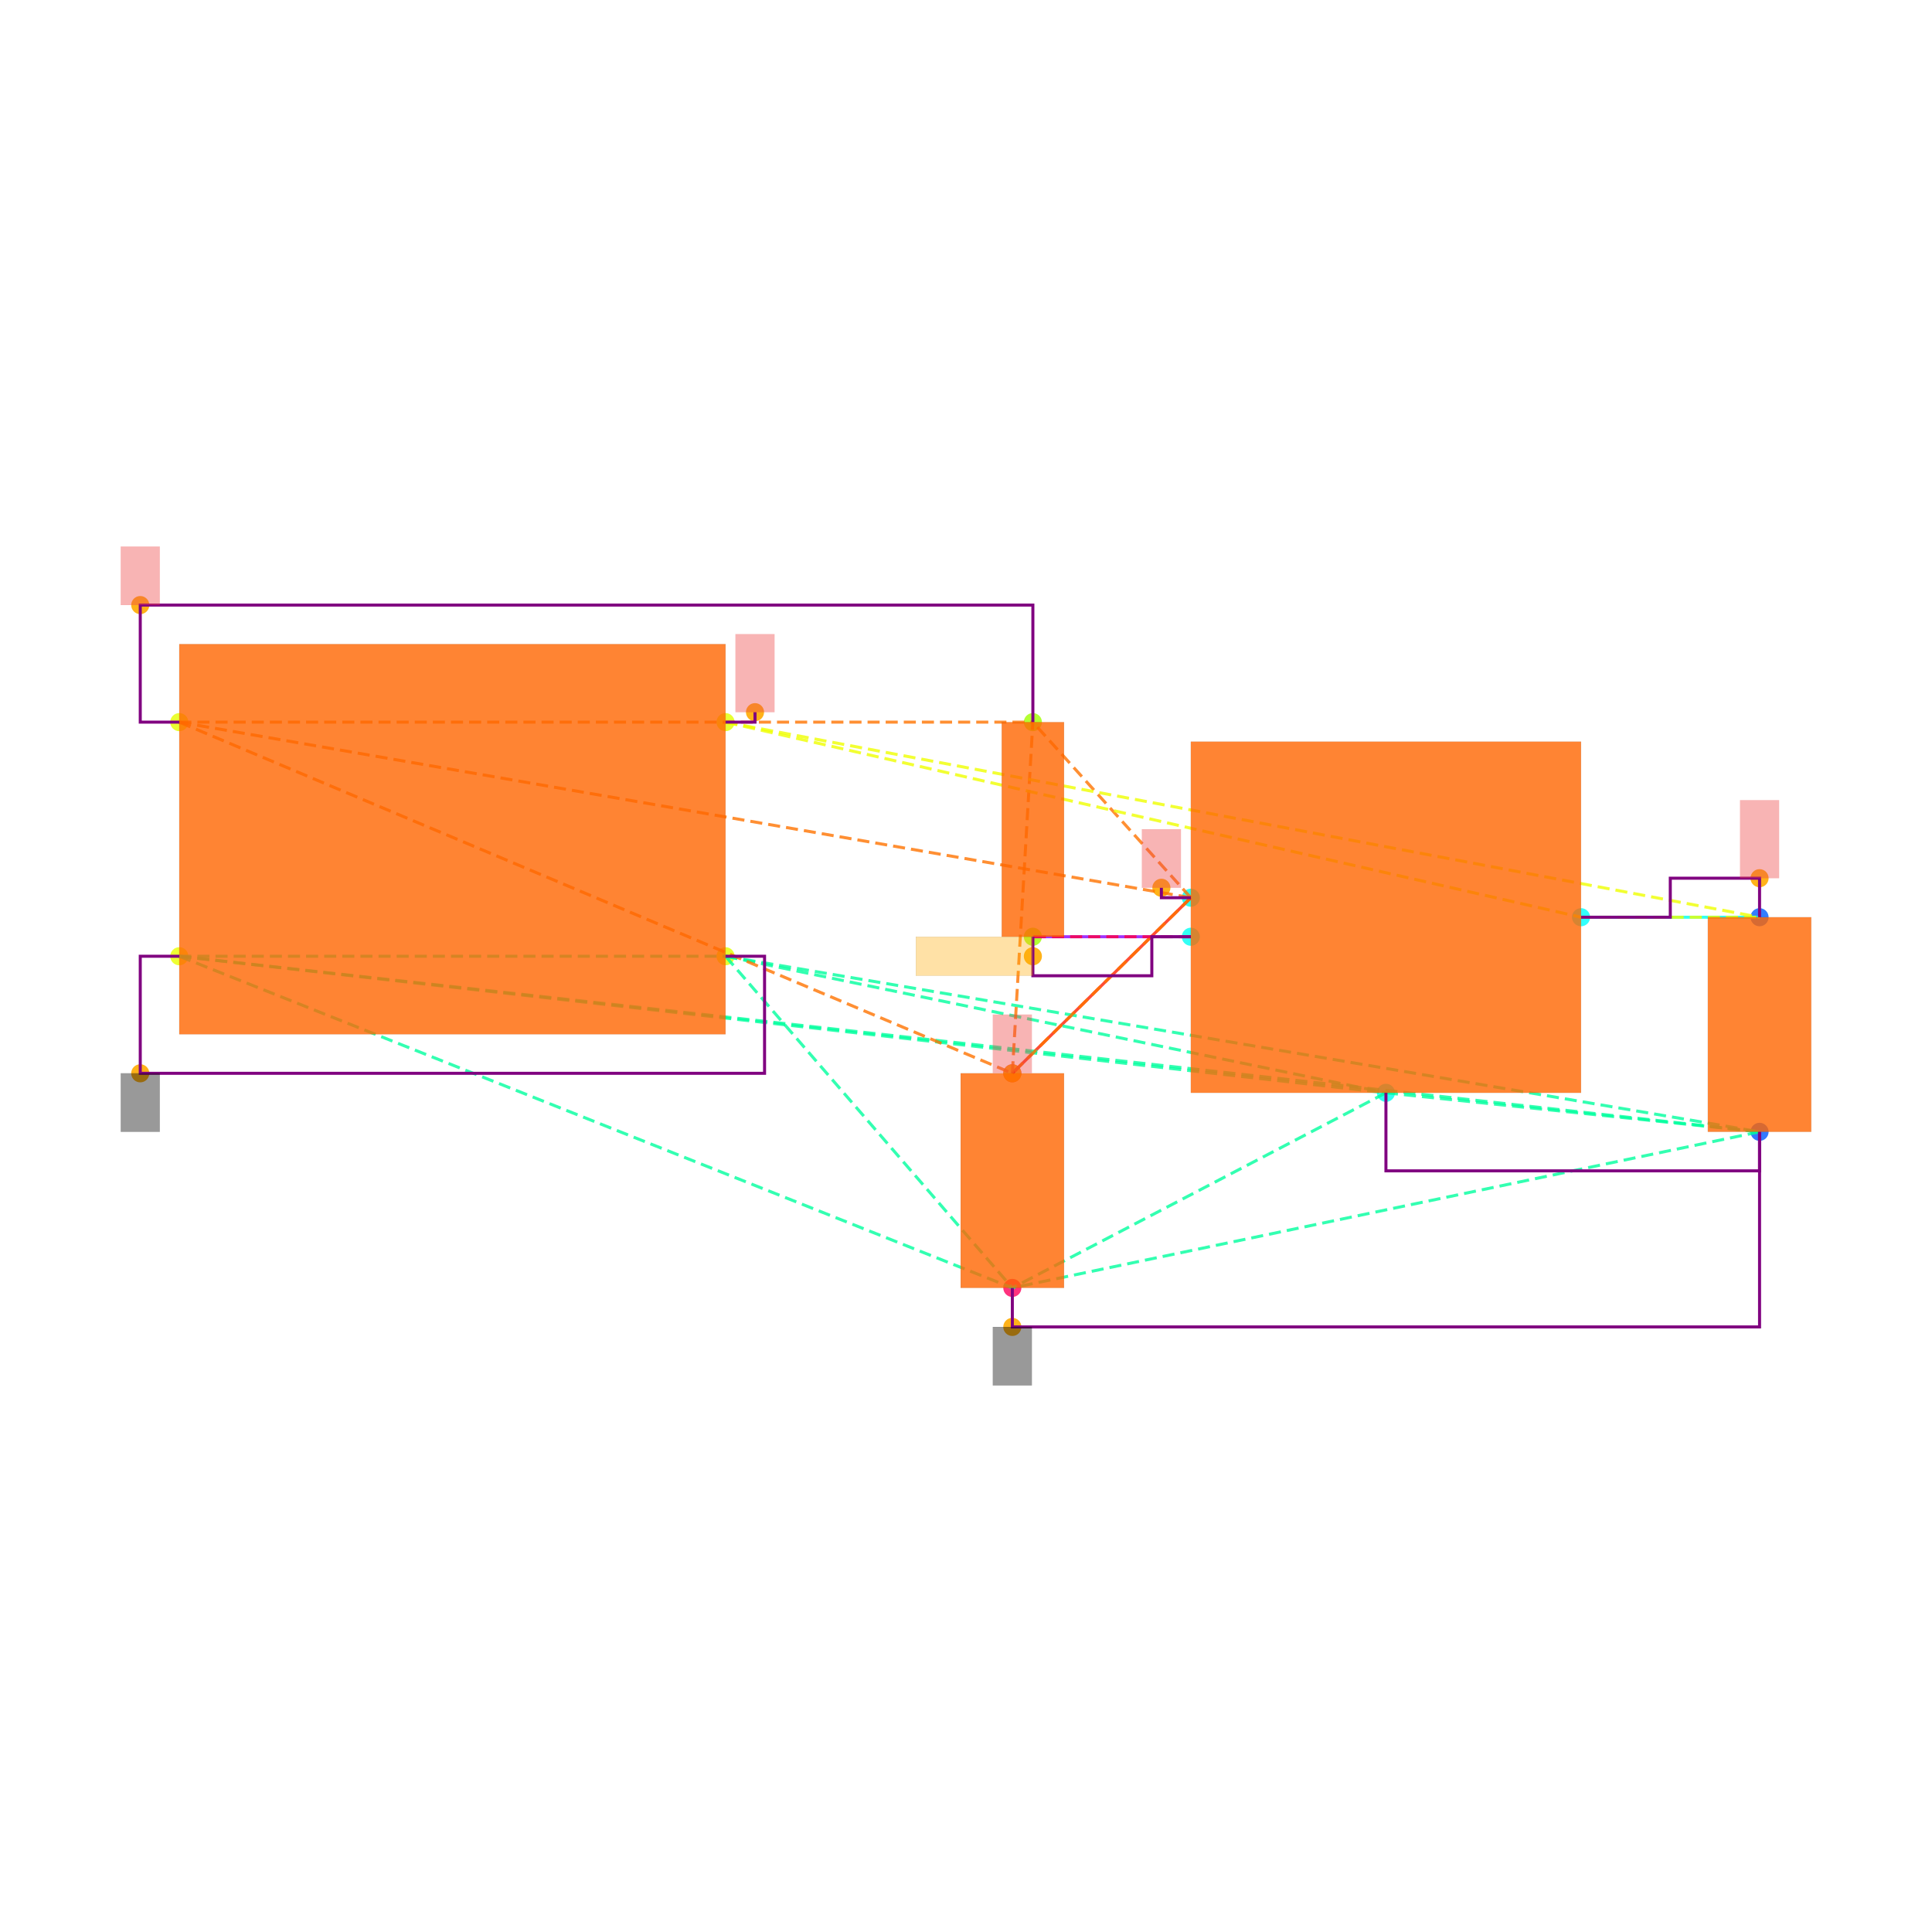
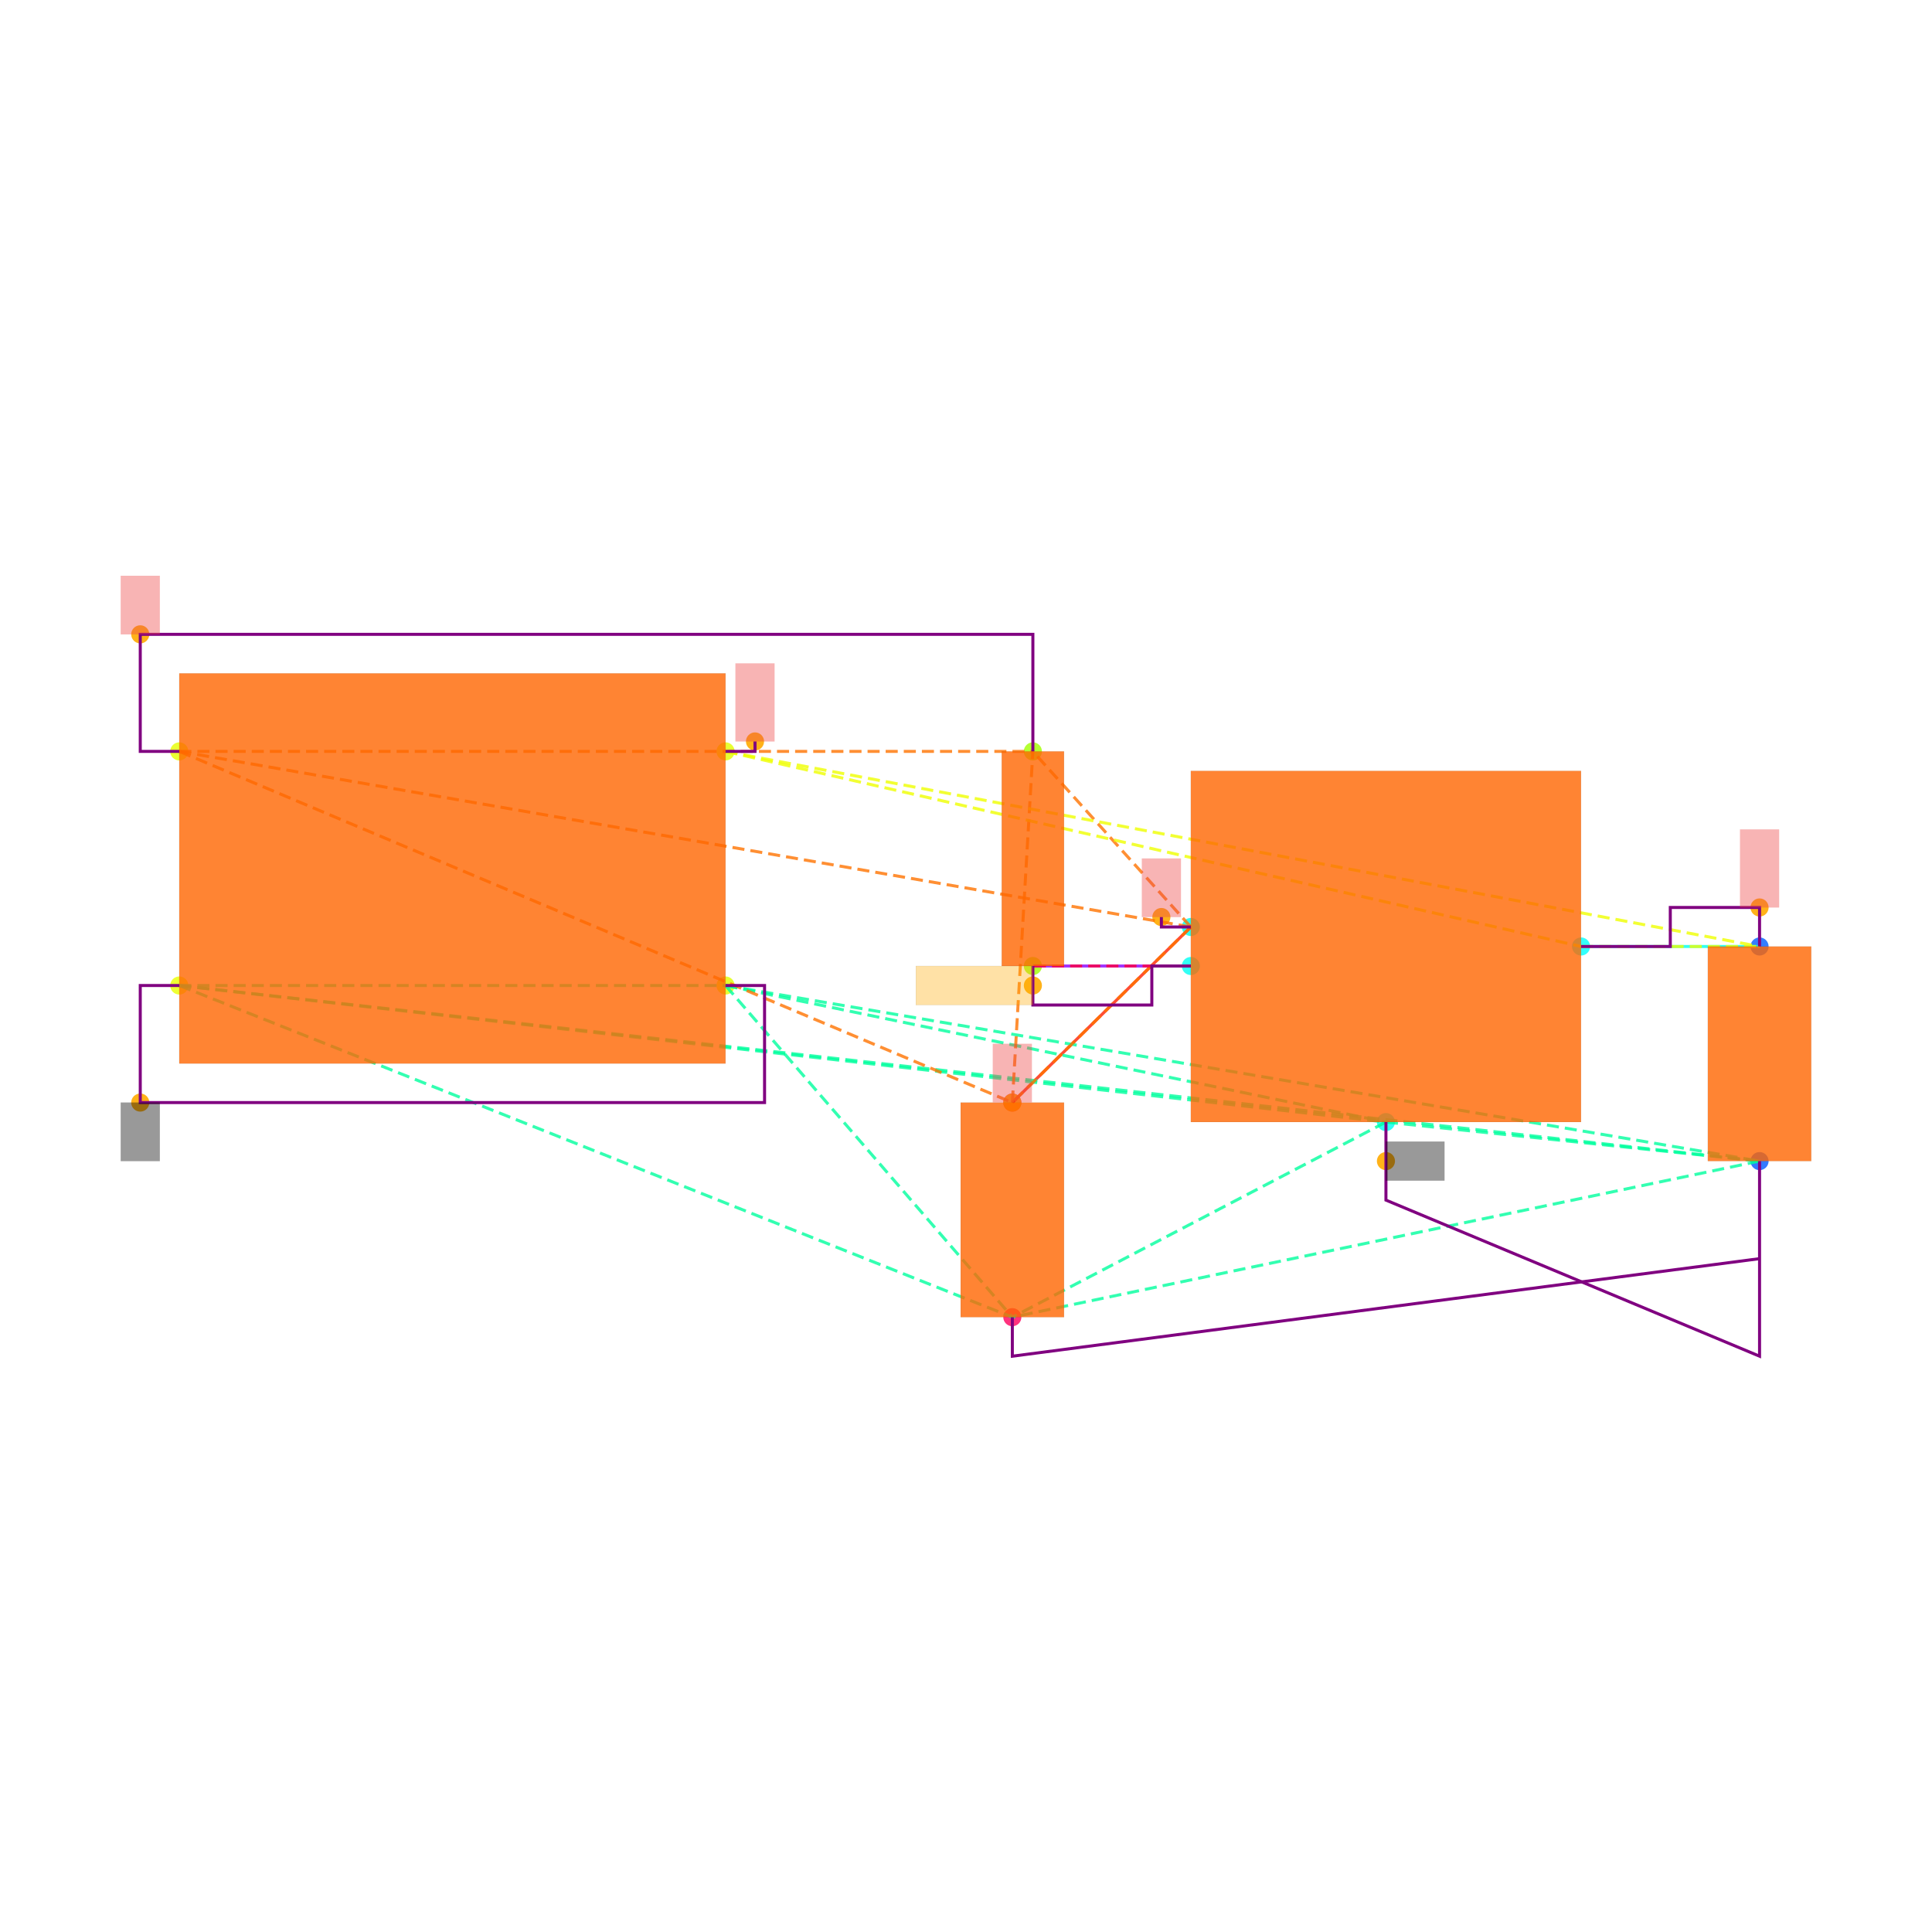
<svg xmlns="http://www.w3.org/2000/svg" width="640" height="640" viewBox="0 0 640 640">
  <rect width="100%" height="100%" fill="white" />
  <g>
-     <circle data-type="point" data-label="CORNERS.1 x-" data-x="-1.4" data-y="-0.6" cx="59.388" cy="316.769" r="3" fill="hsl(65, 100%, 50%, 0.8)" />
-   </g>
-   <g>
-     <circle data-type="point" data-label="CORNERS.2 x-" data-x="-1.4" data-y="0.6" cx="59.388" cy="239.215" r="3" fill="hsl(66, 100%, 50%, 0.8)" />
-   </g>
-   <g>
-     <circle data-type="point" data-label="CORNERS.3 x+" data-x="1.4" data-y="0.6" cx="240.346" cy="239.215" r="3" fill="hsl(67, 100%, 50%, 0.8)" />
-   </g>
-   <g>
-     <circle data-type="point" data-label="CORNERS.4 x+" data-x="1.4" data-y="-0.6" cx="240.346" cy="316.769" r="3" fill="hsl(68, 100%, 50%, 0.8)" />
-   </g>
-   <g>
-     <circle data-type="point" data-label="U100.1 x-" data-x="3.785" data-y="-0.29999999999999993" cx="394.484" cy="297.38" r="3" fill="hsl(175, 100%, 50%, 0.8)" />
-   </g>
-   <g>
-     <circle data-type="point" data-label="U100.2 y-" data-x="4.785" data-y="-1.2999999999999998" cx="459.111" cy="362.008" r="3" fill="hsl(176, 100%, 50%, 0.8)" />
-   </g>
-   <g>
-     <circle data-type="point" data-label="U100.3 x-" data-x="3.785" data-y="-0.4999999999999999" cx="394.484" cy="310.306" r="3" fill="hsl(177, 100%, 50%, 0.8)" />
-   </g>
-   <g>
-     <circle data-type="point" data-label="U100.5 x+" data-x="5.785" data-y="-0.3999999999999999" cx="523.739" cy="303.843" r="3" fill="hsl(179, 100%, 50%, 0.8)" />
-   </g>
-   <g>
-     <circle data-type="point" data-label="C101.1 y+" data-x="6.7" data-y="-0.39999999999999925" cx="582.874" cy="303.843" r="3" fill="hsl(218, 100%, 50%, 0.8)" />
-   </g>
-   <g>
-     <circle data-type="point" data-label="C101.2 y-" data-x="6.7" data-y="-1.4999999999999993" cx="582.874" cy="374.934" r="3" fill="hsl(219, 100%, 50%, 0.8)" />
-   </g>
-   <g>
-     <circle data-type="point" data-label="C100.1 y+" data-x="2.8699999999999997" data-y="-1.2" cx="335.349" cy="355.545" r="3" fill="hsl(337, 100%, 50%, 0.8)" />
-   </g>
-   <g>
-     <circle data-type="point" data-label="C100.2 y-" data-x="2.8699999999999997" data-y="-2.3" cx="335.349" cy="426.636" r="3" fill="hsl(338, 100%, 50%, 0.8)" />
-   </g>
-   <g>
-     <circle data-type="point" data-label="R100.1 y+" data-x="2.9752723250000006" data-y="0.6000000000000003" cx="342.153" cy="239.215" r="3" fill="hsl(82, 100%, 50%, 0.8)" />
-   </g>
-   <g>
-     <circle data-type="point" data-label="R100.2 y-" data-x="2.9752723250000006" data-y="-0.4999999999999998" cx="342.153" cy="310.306" r="3" fill="hsl(83, 100%, 50%, 0.8)" />
-   </g>
-   <g>
-     <circle data-type="point" data-label="anchorPoint orientation: y-" data-x="-1.5999999999999999" data-y="-1.2" cx="46.463" cy="355.545" r="3" fill="hsl(40, 100%, 50%, 0.9)" />
-   </g>
-   <g>
-     <circle data-type="point" data-label="anchorPoint orientation: y-" data-x="2.8699999999999997" data-y="-2.5" cx="335.349" cy="439.561" r="3" fill="hsl(40, 100%, 50%, 0.9)" />
-   </g>
-   <g>
-     <circle data-type="point" data-label="anchorPoint orientation: y+" data-x="2.8699999999999997" data-y="-1.2" cx="335.349" cy="355.545" r="3" fill="hsl(40, 100%, 50%, 0.9)" />
-   </g>
-   <g>
-     <circle data-type="point" data-label="anchorPoint orientation: y+" data-x="3.6340000000000003" data-y="-0.24899999999999994" cx="384.725" cy="294.084" r="3" fill="hsl(40, 100%, 50%, 0.9)" />
-   </g>
-   <g>
-     <circle data-type="point" data-label="anchorPoint orientation: y+" data-x="-1.5999999999999999" data-y="1.2" cx="46.463" cy="200.439" r="3" fill="hsl(40, 100%, 50%, 0.9)" />
-   </g>
-   <g>
-     <circle data-type="point" data-label="anchorPoint orientation: y+" data-x="6.7" data-y="-0.19999999999999923" cx="582.874" cy="290.917" r="3" fill="hsl(40, 100%, 50%, 0.9)" />
-   </g>
-   <g>
-     <circle data-type="point" data-label="anchorPoint orientation: y+" data-x="1.551" data-y="0.651" cx="250.105" cy="235.919" r="3" fill="hsl(40, 100%, 50%, 0.9)" />
-   </g>
-   <g>
-     <circle data-type="point" data-label="anchorPoint orientation: x-" data-x="2.9752723250000006" data-y="-0.5999999999999999" cx="342.153" cy="316.769" r="3" fill="hsl(40, 100%, 50%, 0.9)" />
-   </g>
-   <g>
-     <polyline data-points="6.7,-0.39999999999999925 5.785,-0.3999999999999999" data-type="line" data-label="" points="582.874,303.843 523.739,303.843" fill="none" stroke="hsl(176, 100%, 50%, 0.8)" stroke-width="1" />
-   </g>
-   <g>
-     <polyline data-points="2.8699999999999997,-1.2 3.785,-0.29999999999999993" data-type="line" data-label="" points="335.349,355.545 394.484,297.38" fill="none" stroke="hsl(8, 100%, 50%, 0.8)" stroke-width="1" />
-   </g>
-   <g>
-     <polyline data-points="2.9752723250000006,-0.4999999999999998 3.785,-0.4999999999999999" data-type="line" data-label="" points="342.153,310.306 394.484,310.306" fill="none" stroke="hsl(272, 100%, 50%, 0.8)" stroke-width="1" />
-   </g>
-   <g>
-     <polyline data-points="-1.4,-0.6 1.4,-0.6" data-type="line" data-label="" points="59.388,316.769 240.346,316.769" fill="none" stroke="hsl(157, 100%, 50%, 0.8)" stroke-width="1" stroke-dasharray="4 2" />
-   </g>
-   <g>
-     <polyline data-points="-1.4,-0.6 4.785,-1.2999999999999998" data-type="line" data-label="" points="59.388,316.769 459.111,362.008" fill="none" stroke="hsl(157, 100%, 50%, 0.8)" stroke-width="1" stroke-dasharray="4 2" />
-   </g>
-   <g>
-     <polyline data-points="-1.4,-0.6 6.7,-1.4999999999999993" data-type="line" data-label="" points="59.388,316.769 582.874,374.934" fill="none" stroke="hsl(157, 100%, 50%, 0.8)" stroke-width="1" stroke-dasharray="4 2" />
-   </g>
-   <g>
-     <polyline data-points="-1.4,-0.6 2.8699999999999997,-2.3" data-type="line" data-label="" points="59.388,316.769 335.349,426.636" fill="none" stroke="hsl(157, 100%, 50%, 0.8)" stroke-width="1" stroke-dasharray="4 2" />
-   </g>
-   <g>
-     <polyline data-points="1.4,-0.6 4.785,-1.2999999999999998" data-type="line" data-label="" points="240.346,316.769 459.111,362.008" fill="none" stroke="hsl(157, 100%, 50%, 0.8)" stroke-width="1" stroke-dasharray="4 2" />
-   </g>
-   <g>
-     <polyline data-points="1.4,-0.6 6.7,-1.4999999999999993" data-type="line" data-label="" points="240.346,316.769 582.874,374.934" fill="none" stroke="hsl(157, 100%, 50%, 0.8)" stroke-width="1" stroke-dasharray="4 2" />
-   </g>
-   <g>
-     <polyline data-points="1.4,-0.6 2.8699999999999997,-2.3" data-type="line" data-label="" points="240.346,316.769 335.349,426.636" fill="none" stroke="hsl(157, 100%, 50%, 0.8)" stroke-width="1" stroke-dasharray="4 2" />
-   </g>
-   <g>
-     <polyline data-points="4.785,-1.2999999999999998 6.7,-1.4999999999999993" data-type="line" data-label="" points="459.111,362.008 582.874,374.934" fill="none" stroke="hsl(157, 100%, 50%, 0.8)" stroke-width="1" stroke-dasharray="4 2" />
-   </g>
-   <g>
-     <polyline data-points="4.785,-1.2999999999999998 2.8699999999999997,-2.3" data-type="line" data-label="" points="459.111,362.008 335.349,426.636" fill="none" stroke="hsl(157, 100%, 50%, 0.8)" stroke-width="1" stroke-dasharray="4 2" />
-   </g>
-   <g>
-     <polyline data-points="6.7,-1.4999999999999993 2.8699999999999997,-2.3" data-type="line" data-label="" points="582.874,374.934 335.349,426.636" fill="none" stroke="hsl(157, 100%, 50%, 0.8)" stroke-width="1" stroke-dasharray="4 2" />
-   </g>
-   <g>
-     <polyline data-points="-1.4,0.6 3.785,-0.29999999999999993" data-type="line" data-label="" points="59.388,239.215 394.484,297.38" fill="none" stroke="hsl(27, 100%, 50%, 0.8)" stroke-width="1" stroke-dasharray="4 2" />
-   </g>
-   <g>
-     <polyline data-points="-1.4,0.6 2.8699999999999997,-1.2" data-type="line" data-label="" points="59.388,239.215 335.349,355.545" fill="none" stroke="hsl(27, 100%, 50%, 0.8)" stroke-width="1" stroke-dasharray="4 2" />
-   </g>
-   <g>
-     <polyline data-points="-1.4,0.6 2.9752723250000006,0.6000000000000003" data-type="line" data-label="" points="59.388,239.215 342.153,239.215" fill="none" stroke="hsl(27, 100%, 50%, 0.8)" stroke-width="1" stroke-dasharray="4 2" />
-   </g>
-   <g>
-     <polyline data-points="3.785,-0.29999999999999993 2.8699999999999997,-1.2" data-type="line" data-label="" points="394.484,297.38 335.349,355.545" fill="none" stroke="hsl(27, 100%, 50%, 0.8)" stroke-width="1" stroke-dasharray="4 2" />
-   </g>
-   <g>
-     <polyline data-points="3.785,-0.29999999999999993 2.9752723250000006,0.6000000000000003" data-type="line" data-label="" points="394.484,297.38 342.153,239.215" fill="none" stroke="hsl(27, 100%, 50%, 0.8)" stroke-width="1" stroke-dasharray="4 2" />
-   </g>
-   <g>
-     <polyline data-points="2.8699999999999997,-1.2 2.9752723250000006,0.6000000000000003" data-type="line" data-label="" points="335.349,355.545 342.153,239.215" fill="none" stroke="hsl(27, 100%, 50%, 0.8)" stroke-width="1" stroke-dasharray="4 2" />
-   </g>
-   <g>
-     <polyline data-points="1.4,0.6 5.785,-0.3999999999999999" data-type="line" data-label="" points="240.346,239.215 523.739,303.843" fill="none" stroke="hsl(64, 100%, 50%, 0.8)" stroke-width="1" stroke-dasharray="4 2" />
-   </g>
-   <g>
-     <polyline data-points="1.4,0.6 6.7,-0.39999999999999925" data-type="line" data-label="" points="240.346,239.215 582.874,303.843" fill="none" stroke="hsl(64, 100%, 50%, 0.8)" stroke-width="1" stroke-dasharray="4 2" />
-   </g>
-   <g>
-     <polyline data-points="5.785,-0.3999999999999999 6.7,-0.39999999999999925" data-type="line" data-label="" points="523.739,303.843 582.874,303.843" fill="none" stroke="hsl(64, 100%, 50%, 0.8)" stroke-width="1" stroke-dasharray="4 2" />
-   </g>
-   <g>
-     <polyline data-points="3.785,-0.4999999999999999 2.9752723250000006,-0.4999999999999998" data-type="line" data-label="" points="394.484,310.306 342.153,310.306" fill="none" stroke="hsl(345, 100%, 50%, 0.8)" stroke-width="1" stroke-dasharray="4 2" />
-   </g>
-   <g>
-     <polyline data-points="6.7,-0.39999999999999925 6.7,-0.19999999999999923 6.2425,-0.19999999999999923 6.2425,-0.3999999999999999 5.785,-0.3999999999999999" data-type="line" data-label="" points="582.874,303.843 582.874,290.917 553.306,290.917 553.306,303.843 523.739,303.843" fill="none" stroke="purple" stroke-width="1" />
-   </g>
-   <g>
-     <polyline data-points="2.9752723250000006,-0.4999999999999998 2.9752723250000006,-0.7 3.585,-0.7 3.585,-0.4999999999999998 3.785,-0.4999999999999998" data-type="line" data-label="" points="342.153,310.306 342.153,323.231 381.558,323.231 381.558,310.306 394.484,310.306" fill="none" stroke="purple" stroke-width="1" />
-   </g>
-   <g>
-     <polyline data-points="4.785,-1.2999999999999998 4.785,-1.6999999999999993 6.7,-1.6999999999999993 6.7,-1.4999999999999991" data-type="line" data-label="" points="459.111,362.008 459.111,387.859 582.874,387.859 582.874,374.934" fill="none" stroke="purple" stroke-width="1" />
-   </g>
-   <g>
-     <polyline data-points="-1.4,0.6 -1.5999999999999999,0.6 -1.5999999999999999,1.2 2.975272325000001,1.2 2.975272325000001,0.6000000000000003" data-type="line" data-label="" points="59.388,239.215 46.463,239.215 46.463,200.439 342.153,200.439 342.153,239.215" fill="none" stroke="purple" stroke-width="1" />
-   </g>
-   <g>
-     <polyline data-points="-1.4,-0.6 -1.5999999999999999,-0.6 -1.5999999999999999,-1.2 1.5999999999999996,-1.2 1.5999999999999996,-0.6 1.3999999999999995,-0.6" data-type="line" data-label="" points="59.388,316.769 46.463,316.769 46.463,355.545 253.272,355.545 253.272,316.769 240.346,316.769" fill="none" stroke="purple" stroke-width="1" />
-   </g>
-   <g>
-     <polyline data-points="2.8699999999999997,-2.3 2.8699999999999997,-2.5 6.700000000000001,-2.5 6.700000000000001,-1.4999999999999991" data-type="line" data-label="" points="335.349,426.636 335.349,439.561 582.874,439.561 582.874,374.934" fill="none" stroke="purple" stroke-width="1" />
-   </g>
-   <g>
-     <polyline data-points="3.785,-0.29999999999999993 3.6340000000000003,-0.29999999999999993 3.6340000000000003,-0.24899999999999994" data-type="line" data-label="" points="394.484,297.38 384.725,297.38 384.725,294.084" fill="none" stroke="purple" stroke-width="1" />
-   </g>
-   <g>
-     <polyline data-points="1.4,0.6 1.551,0.6 1.551,0.651" data-type="line" data-label="" points="240.346,239.215 250.105,239.215 250.105,235.919" fill="none" stroke="purple" stroke-width="1" />
-   </g>
-   <g>
-     <rect data-type="rect" data-label="schematic_component_0" data-x="0" data-y="0" x="59.388" y="213.364" width="180.958" height="129.256" fill="hsl(24, 100%, 50%, 0.8)" stroke="black" stroke-width="0.015" />
-   </g>
-   <g>
-     <rect data-type="rect" data-label="schematic_component_1" data-x="4.785" data-y="-0.3999999999999999" x="394.484" y="245.678" width="129.256" height="116.33" fill="hsl(24, 100%, 50%, 0.8)" stroke="black" stroke-width="0.015" />
-   </g>
-   <g>
-     <rect data-type="rect" data-label="schematic_component_2" data-x="6.7" data-y="-0.9499999999999993" x="565.747" y="303.843" width="34.253" height="71.091" fill="hsl(24, 100%, 50%, 0.8)" stroke="black" stroke-width="0.015" />
-   </g>
-   <g>
-     <rect data-type="rect" data-label="schematic_component_3" data-x="2.8699999999999997" data-y="-1.75" x="318.223" y="355.545" width="34.253" height="71.091" fill="hsl(24, 100%, 50%, 0.8)" stroke="black" stroke-width="0.015" />
-   </g>
-   <g>
-     <rect data-type="rect" data-label="schematic_component_4" data-x="2.9752723250000006" data-y="0.050000000000000266" x="331.83" y="239.215" width="20.646" height="71.091" fill="hsl(24, 100%, 50%, 0.8)" stroke="black" stroke-width="0.015" />
-   </g>
-   <g>
-     <rect data-type="rect" data-label="netId: GND globalConnNetId: connectivity_net3 available orientations: y-" data-x="-1.5999999999999999" data-y="-1.3499999999999999" x="40" y="355.545" width="12.926" height="19.388" fill="#00000066" stroke="#000000" stroke-width="0.015" />
-   </g>
-   <g>
-     <rect data-type="rect" data-label="netId: GND globalConnNetId: connectivity_net3 available orientations: y-" data-x="2.8699999999999997" data-y="-2.65" x="328.886" y="439.561" width="12.926" height="19.388" fill="#00000066" stroke="#000000" stroke-width="0.015" />
-   </g>
-   <g>
-     <rect data-type="rect" data-label="netId: VIN globalConnNetId: connectivity_net1 available orientations: y+" data-x="2.8699999999999997" data-y="-1.0490000000000002" x="328.886" y="336.092" width="12.926" height="19.388" fill="#ef444466" stroke="#ef4444" stroke-width="0.015" />
-   </g>
-   <g>
-     <rect data-type="rect" data-label="netId: VIN globalConnNetId: connectivity_net1 available orientations: y+" data-x="3.6340000000000003" data-y="-0.09899999999999995" x="378.262" y="274.696" width="12.926" height="19.388" fill="#ef444466" stroke="#ef4444" stroke-width="0.015" />
-   </g>
-   <g>
-     <rect data-type="rect" data-label="netId: VIN globalConnNetId: connectivity_net1 available orientations: y+" data-x="-1.5999999999999999" data-y="1.3499999999999999" x="40" y="181.05" width="12.926" height="19.388" fill="#ef444466" stroke="#ef4444" stroke-width="0.015" />
-   </g>
-   <g>
-     <rect data-type="rect" data-label="netId: VOUT globalConnNetId: connectivity_net0 available orientations: y+" data-x="6.7" data-y="7.771561172376096e-16" x="576.411" y="265.066" width="12.926" height="25.851" fill="#ef444466" stroke="#ef4444" stroke-width="0.015" />
-   </g>
-   <g>
-     <rect data-type="rect" data-label="netId: VOUT globalConnNetId: connectivity_net0 available orientations: y+" data-x="1.551" data-y="0.851" x="243.642" y="210.068" width="12.926" height="25.851" fill="#ef444466" stroke="#ef4444" stroke-width="0.015" />
-   </g>
-   <g>
-     <rect data-type="rect" data-label="netId: LDO_EN globalConnNetId: connectivity_net2 available orientations: x-, x+" data-x="2.675272325000001" data-y="-0.5999999999999999" x="303.376" y="310.306" width="38.777" height="12.926" fill="hsl(40, 100%, 50%, 0.35)" stroke="black" stroke-width="0.015" />
+     <circle data-type="point" data-label="CORNERS.1 x-" data-x="-1.4" data-y="-0.6" cx="59.388" cy="326.463" r="3" fill="hsl(65, 100%, 50%, 0.8)" />
+   </g>
+   <g>
+     <circle data-type="point" data-label="CORNERS.2 x-" data-x="-1.4" data-y="0.6" cx="59.388" cy="248.909" r="3" fill="hsl(66, 100%, 50%, 0.8)" />
+   </g>
+   <g>
+     <circle data-type="point" data-label="CORNERS.3 x+" data-x="1.4" data-y="0.6" cx="240.346" cy="248.909" r="3" fill="hsl(67, 100%, 50%, 0.8)" />
+   </g>
+   <g>
+     <circle data-type="point" data-label="CORNERS.4 x+" data-x="1.4" data-y="-0.6" cx="240.346" cy="326.463" r="3" fill="hsl(68, 100%, 50%, 0.8)" />
+   </g>
+   <g>
+     <circle data-type="point" data-label="U100.1 x-" data-x="3.785" data-y="-0.29999999999999993" cx="394.484" cy="307.074" r="3" fill="hsl(175, 100%, 50%, 0.8)" />
+   </g>
+   <g>
+     <circle data-type="point" data-label="U100.2 y-" data-x="4.785" data-y="-1.2999999999999998" cx="459.111" cy="371.702" r="3" fill="hsl(176, 100%, 50%, 0.8)" />
+   </g>
+   <g>
+     <circle data-type="point" data-label="U100.3 x-" data-x="3.785" data-y="-0.4999999999999999" cx="394.484" cy="320" r="3" fill="hsl(177, 100%, 50%, 0.8)" />
+   </g>
+   <g>
+     <circle data-type="point" data-label="U100.5 x+" data-x="5.785" data-y="-0.3999999999999999" cx="523.739" cy="313.537" r="3" fill="hsl(179, 100%, 50%, 0.8)" />
+   </g>
+   <g>
+     <circle data-type="point" data-label="C101.1 y+" data-x="6.7" data-y="-0.39999999999999925" cx="582.874" cy="313.537" r="3" fill="hsl(218, 100%, 50%, 0.8)" />
+   </g>
+   <g>
+     <circle data-type="point" data-label="C101.2 y-" data-x="6.7" data-y="-1.4999999999999993" cx="582.874" cy="384.628" r="3" fill="hsl(219, 100%, 50%, 0.8)" />
+   </g>
+   <g>
+     <circle data-type="point" data-label="C100.1 y+" data-x="2.8699999999999997" data-y="-1.2" cx="335.349" cy="365.239" r="3" fill="hsl(337, 100%, 50%, 0.8)" />
+   </g>
+   <g>
+     <circle data-type="point" data-label="C100.2 y-" data-x="2.8699999999999997" data-y="-2.3" cx="335.349" cy="436.33" r="3" fill="hsl(338, 100%, 50%, 0.8)" />
+   </g>
+   <g>
+     <circle data-type="point" data-label="R100.1 y+" data-x="2.9752723250000006" data-y="0.6000000000000003" cx="342.153" cy="248.909" r="3" fill="hsl(82, 100%, 50%, 0.8)" />
+   </g>
+   <g>
+     <circle data-type="point" data-label="R100.2 y-" data-x="2.9752723250000006" data-y="-0.4999999999999998" cx="342.153" cy="320" r="3" fill="hsl(83, 100%, 50%, 0.8)" />
+   </g>
+   <g>
+     <circle data-type="point" data-label="anchorPoint orientation: y-" data-x="-1.5999999999999999" data-y="-1.2" cx="46.463" cy="365.239" r="3" fill="hsl(40, 100%, 50%, 0.9)" />
+   </g>
+   <g>
+     <circle data-type="point" data-label="anchorPoint orientation: x+" data-x="4.785" data-y="-1.4999999999999996" cx="459.111" cy="384.628" r="3" fill="hsl(40, 100%, 50%, 0.9)" />
+   </g>
+   <g>
+     <circle data-type="point" data-label="anchorPoint orientation: y+" data-x="2.8699999999999997" data-y="-1.2" cx="335.349" cy="365.239" r="3" fill="hsl(40, 100%, 50%, 0.9)" />
+   </g>
+   <g>
+     <circle data-type="point" data-label="anchorPoint orientation: y+" data-x="3.6340000000000003" data-y="-0.24899999999999994" cx="384.725" cy="303.778" r="3" fill="hsl(40, 100%, 50%, 0.9)" />
+   </g>
+   <g>
+     <circle data-type="point" data-label="anchorPoint orientation: y+" data-x="-1.5999999999999999" data-y="1.2" cx="46.463" cy="210.133" r="3" fill="hsl(40, 100%, 50%, 0.9)" />
+   </g>
+   <g>
+     <circle data-type="point" data-label="anchorPoint orientation: y+" data-x="6.7" data-y="-0.19999999999999923" cx="582.874" cy="300.612" r="3" fill="hsl(40, 100%, 50%, 0.9)" />
+   </g>
+   <g>
+     <circle data-type="point" data-label="anchorPoint orientation: y+" data-x="1.551" data-y="0.651" cx="250.105" cy="245.613" r="3" fill="hsl(40, 100%, 50%, 0.9)" />
+   </g>
+   <g>
+     <circle data-type="point" data-label="anchorPoint orientation: x-" data-x="2.9752723250000006" data-y="-0.5999999999999999" cx="342.153" cy="326.463" r="3" fill="hsl(40, 100%, 50%, 0.9)" />
+   </g>
+   <g>
+     <polyline data-points="6.7,-0.39999999999999925 5.785,-0.3999999999999999" data-type="line" data-label="" points="582.874,313.537 523.739,313.537" fill="none" stroke="hsl(176, 100%, 50%, 0.8)" stroke-width="1" />
+   </g>
+   <g>
+     <polyline data-points="2.8699999999999997,-1.2 3.785,-0.29999999999999993" data-type="line" data-label="" points="335.349,365.239 394.484,307.074" fill="none" stroke="hsl(8, 100%, 50%, 0.8)" stroke-width="1" />
+   </g>
+   <g>
+     <polyline data-points="2.9752723250000006,-0.4999999999999998 3.785,-0.4999999999999999" data-type="line" data-label="" points="342.153,320 394.484,320" fill="none" stroke="hsl(272, 100%, 50%, 0.8)" stroke-width="1" />
+   </g>
+   <g>
+     <polyline data-points="-1.4,-0.6 1.4,-0.6" data-type="line" data-label="" points="59.388,326.463 240.346,326.463" fill="none" stroke="hsl(157, 100%, 50%, 0.8)" stroke-width="1" stroke-dasharray="4 2" />
+   </g>
+   <g>
+     <polyline data-points="-1.4,-0.6 4.785,-1.2999999999999998" data-type="line" data-label="" points="59.388,326.463 459.111,371.702" fill="none" stroke="hsl(157, 100%, 50%, 0.8)" stroke-width="1" stroke-dasharray="4 2" />
+   </g>
+   <g>
+     <polyline data-points="-1.4,-0.6 6.7,-1.4999999999999993" data-type="line" data-label="" points="59.388,326.463 582.874,384.628" fill="none" stroke="hsl(157, 100%, 50%, 0.8)" stroke-width="1" stroke-dasharray="4 2" />
+   </g>
+   <g>
+     <polyline data-points="-1.4,-0.6 2.8699999999999997,-2.3" data-type="line" data-label="" points="59.388,326.463 335.349,436.33" fill="none" stroke="hsl(157, 100%, 50%, 0.8)" stroke-width="1" stroke-dasharray="4 2" />
+   </g>
+   <g>
+     <polyline data-points="1.4,-0.6 4.785,-1.2999999999999998" data-type="line" data-label="" points="240.346,326.463 459.111,371.702" fill="none" stroke="hsl(157, 100%, 50%, 0.8)" stroke-width="1" stroke-dasharray="4 2" />
+   </g>
+   <g>
+     <polyline data-points="1.4,-0.6 6.7,-1.4999999999999993" data-type="line" data-label="" points="240.346,326.463 582.874,384.628" fill="none" stroke="hsl(157, 100%, 50%, 0.8)" stroke-width="1" stroke-dasharray="4 2" />
+   </g>
+   <g>
+     <polyline data-points="1.4,-0.6 2.8699999999999997,-2.3" data-type="line" data-label="" points="240.346,326.463 335.349,436.33" fill="none" stroke="hsl(157, 100%, 50%, 0.8)" stroke-width="1" stroke-dasharray="4 2" />
+   </g>
+   <g>
+     <polyline data-points="4.785,-1.2999999999999998 6.7,-1.4999999999999993" data-type="line" data-label="" points="459.111,371.702 582.874,384.628" fill="none" stroke="hsl(157, 100%, 50%, 0.8)" stroke-width="1" stroke-dasharray="4 2" />
+   </g>
+   <g>
+     <polyline data-points="4.785,-1.2999999999999998 2.8699999999999997,-2.3" data-type="line" data-label="" points="459.111,371.702 335.349,436.33" fill="none" stroke="hsl(157, 100%, 50%, 0.8)" stroke-width="1" stroke-dasharray="4 2" />
+   </g>
+   <g>
+     <polyline data-points="6.7,-1.4999999999999993 2.8699999999999997,-2.3" data-type="line" data-label="" points="582.874,384.628 335.349,436.33" fill="none" stroke="hsl(157, 100%, 50%, 0.8)" stroke-width="1" stroke-dasharray="4 2" />
+   </g>
+   <g>
+     <polyline data-points="-1.4,0.6 3.785,-0.29999999999999993" data-type="line" data-label="" points="59.388,248.909 394.484,307.074" fill="none" stroke="hsl(27, 100%, 50%, 0.8)" stroke-width="1" stroke-dasharray="4 2" />
+   </g>
+   <g>
+     <polyline data-points="-1.4,0.6 2.8699999999999997,-1.2" data-type="line" data-label="" points="59.388,248.909 335.349,365.239" fill="none" stroke="hsl(27, 100%, 50%, 0.8)" stroke-width="1" stroke-dasharray="4 2" />
+   </g>
+   <g>
+     <polyline data-points="-1.4,0.6 2.9752723250000006,0.6000000000000003" data-type="line" data-label="" points="59.388,248.909 342.153,248.909" fill="none" stroke="hsl(27, 100%, 50%, 0.8)" stroke-width="1" stroke-dasharray="4 2" />
+   </g>
+   <g>
+     <polyline data-points="3.785,-0.29999999999999993 2.8699999999999997,-1.2" data-type="line" data-label="" points="394.484,307.074 335.349,365.239" fill="none" stroke="hsl(27, 100%, 50%, 0.8)" stroke-width="1" stroke-dasharray="4 2" />
+   </g>
+   <g>
+     <polyline data-points="3.785,-0.29999999999999993 2.9752723250000006,0.6000000000000003" data-type="line" data-label="" points="394.484,307.074 342.153,248.909" fill="none" stroke="hsl(27, 100%, 50%, 0.8)" stroke-width="1" stroke-dasharray="4 2" />
+   </g>
+   <g>
+     <polyline data-points="2.8699999999999997,-1.2 2.9752723250000006,0.6000000000000003" data-type="line" data-label="" points="335.349,365.239 342.153,248.909" fill="none" stroke="hsl(27, 100%, 50%, 0.8)" stroke-width="1" stroke-dasharray="4 2" />
+   </g>
+   <g>
+     <polyline data-points="1.4,0.6 5.785,-0.3999999999999999" data-type="line" data-label="" points="240.346,248.909 523.739,313.537" fill="none" stroke="hsl(64, 100%, 50%, 0.8)" stroke-width="1" stroke-dasharray="4 2" />
+   </g>
+   <g>
+     <polyline data-points="1.4,0.6 6.7,-0.39999999999999925" data-type="line" data-label="" points="240.346,248.909 582.874,313.537" fill="none" stroke="hsl(64, 100%, 50%, 0.8)" stroke-width="1" stroke-dasharray="4 2" />
+   </g>
+   <g>
+     <polyline data-points="5.785,-0.3999999999999999 6.7,-0.39999999999999925" data-type="line" data-label="" points="523.739,313.537 582.874,313.537" fill="none" stroke="hsl(64, 100%, 50%, 0.8)" stroke-width="1" stroke-dasharray="4 2" />
+   </g>
+   <g>
+     <polyline data-points="3.785,-0.4999999999999999 2.9752723250000006,-0.4999999999999998" data-type="line" data-label="" points="394.484,320 342.153,320" fill="none" stroke="hsl(345, 100%, 50%, 0.8)" stroke-width="1" stroke-dasharray="4 2" />
+   </g>
+   <g>
+     <polyline data-points="6.7,-0.39999999999999925 6.7,-0.19999999999999923 6.2425,-0.19999999999999923 6.2425,-0.3999999999999999 5.785,-0.3999999999999999" data-type="line" data-label="" points="582.874,313.537 582.874,300.612 553.306,300.612 553.306,313.537 523.739,313.537" fill="none" stroke="purple" stroke-width="1" />
+   </g>
+   <g>
+     <polyline data-points="2.9752723250000006,-0.4999999999999998 2.9752723250000006,-0.7 3.585,-0.7 3.585,-0.4999999999999998 3.785,-0.4999999999999998" data-type="line" data-label="" points="342.153,320 342.153,332.926 381.558,332.926 381.558,320 394.484,320" fill="none" stroke="purple" stroke-width="1" />
+   </g>
+   <g>
+     <polyline data-points="4.785,-1.2999999999999998 4.785,-1.6999999999999993 6.700000000000001,-2.5 6.700000000000001,-1.4999999999999991" data-type="line" data-label="" points="459.111,371.702 459.111,397.553 582.874,449.256 582.874,384.628" fill="none" stroke="purple" stroke-width="1" />
+   </g>
+   <g>
+     <polyline data-points="-1.4,0.6 -1.5999999999999999,0.6 -1.5999999999999999,1.2 2.975272325000001,1.2 2.975272325000001,0.6000000000000003" data-type="line" data-label="" points="59.388,248.909 46.463,248.909 46.463,210.133 342.153,210.133 342.153,248.909" fill="none" stroke="purple" stroke-width="1" />
+   </g>
+   <g>
+     <polyline data-points="-1.4,-0.6 -1.5999999999999999,-0.6 -1.5999999999999999,-1.2 1.5999999999999996,-1.2 1.5999999999999996,-0.6 1.3999999999999995,-0.6" data-type="line" data-label="" points="59.388,326.463 46.463,326.463 46.463,365.239 253.272,365.239 253.272,326.463 240.346,326.463" fill="none" stroke="purple" stroke-width="1" />
+   </g>
+   <g>
+     <polyline data-points="2.8699999999999997,-2.3 2.8699999999999997,-2.5 6.700000000000001,-1.9999999999999996" data-type="line" data-label="" points="335.349,436.33 335.349,449.256 582.874,416.942" fill="none" stroke="purple" stroke-width="1" />
+   </g>
+   <g>
+     <polyline data-points="3.785,-0.29999999999999993 3.6340000000000003,-0.29999999999999993 3.6340000000000003,-0.24899999999999994" data-type="line" data-label="" points="394.484,307.074 384.725,307.074 384.725,303.778" fill="none" stroke="purple" stroke-width="1" />
+   </g>
+   <g>
+     <polyline data-points="1.4,0.6 1.551,0.6 1.551,0.651" data-type="line" data-label="" points="240.346,248.909 250.105,248.909 250.105,245.613" fill="none" stroke="purple" stroke-width="1" />
+   </g>
+   <g>
+     <rect data-type="rect" data-label="schematic_component_0" data-x="0" data-y="0" x="59.388" y="223.058" width="180.958" height="129.256" fill="hsl(24, 100%, 50%, 0.8)" stroke="black" stroke-width="0.015" />
+   </g>
+   <g>
+     <rect data-type="rect" data-label="schematic_component_1" data-x="4.785" data-y="-0.3999999999999999" x="394.484" y="255.372" width="129.256" height="116.33" fill="hsl(24, 100%, 50%, 0.8)" stroke="black" stroke-width="0.015" />
+   </g>
+   <g>
+     <rect data-type="rect" data-label="schematic_component_2" data-x="6.7" data-y="-0.9499999999999993" x="565.747" y="313.537" width="34.253" height="71.091" fill="hsl(24, 100%, 50%, 0.8)" stroke="black" stroke-width="0.015" />
+   </g>
+   <g>
+     <rect data-type="rect" data-label="schematic_component_3" data-x="2.8699999999999997" data-y="-1.75" x="318.223" y="365.239" width="34.253" height="71.091" fill="hsl(24, 100%, 50%, 0.8)" stroke="black" stroke-width="0.015" />
+   </g>
+   <g>
+     <rect data-type="rect" data-label="schematic_component_4" data-x="2.9752723250000006" data-y="0.050000000000000266" x="331.83" y="248.909" width="20.646" height="71.091" fill="hsl(24, 100%, 50%, 0.8)" stroke="black" stroke-width="0.015" />
+   </g>
+   <g>
+     <rect data-type="rect" data-label="netId: GND globalConnNetId: connectivity_net3 available orientations: y-" data-x="-1.5999999999999999" data-y="-1.3499999999999999" x="40" y="365.239" width="12.926" height="19.388" fill="#00000066" stroke="#000000" stroke-width="0.015" />
+   </g>
+   <g>
+     <rect data-type="rect" data-label="netId: GND globalConnNetId: connectivity_net3 available orientations: y-" data-x="4.9350000000000005" data-y="-1.4999999999999996" x="459.111" y="378.165" width="19.388" height="12.926" fill="#00000066" stroke="#000000" stroke-width="0.015" />
+   </g>
+   <g>
+     <rect data-type="rect" data-label="netId: VIN globalConnNetId: connectivity_net1 available orientations: y+" data-x="2.8699999999999997" data-y="-1.0490000000000002" x="328.886" y="345.786" width="12.926" height="19.388" fill="#ef444466" stroke="#ef4444" stroke-width="0.015" />
+   </g>
+   <g>
+     <rect data-type="rect" data-label="netId: VIN globalConnNetId: connectivity_net1 available orientations: y+" data-x="3.6340000000000003" data-y="-0.09899999999999995" x="378.262" y="284.39" width="12.926" height="19.388" fill="#ef444466" stroke="#ef4444" stroke-width="0.015" />
+   </g>
+   <g>
+     <rect data-type="rect" data-label="netId: VIN globalConnNetId: connectivity_net1 available orientations: y+" data-x="-1.5999999999999999" data-y="1.3499999999999999" x="40" y="190.744" width="12.926" height="19.388" fill="#ef444466" stroke="#ef4444" stroke-width="0.015" />
+   </g>
+   <g>
+     <rect data-type="rect" data-label="netId: VOUT globalConnNetId: connectivity_net0 available orientations: y+" data-x="6.7" data-y="7.771561172376096e-16" x="576.411" y="274.761" width="12.926" height="25.851" fill="#ef444466" stroke="#ef4444" stroke-width="0.015" />
+   </g>
+   <g>
+     <rect data-type="rect" data-label="netId: VOUT globalConnNetId: connectivity_net0 available orientations: y+" data-x="1.551" data-y="0.851" x="243.642" y="219.762" width="12.926" height="25.851" fill="#ef444466" stroke="#ef4444" stroke-width="0.015" />
+   </g>
+   <g>
+     <rect data-type="rect" data-label="netId: LDO_EN globalConnNetId: connectivity_net2 available orientations: x-, x+" data-x="2.675272325000001" data-y="-0.5999999999999999" x="303.376" y="320" width="38.777" height="12.926" fill="hsl(40, 100%, 50%, 0.35)" stroke="black" stroke-width="0.015" />
  </g>
  <g id="crosshair" style="display: none">
    <line id="crosshair-h" y1="0" y2="640" stroke="#666" stroke-width="0.5" />
    <line id="crosshair-v" x1="0" x2="640" stroke="#666" stroke-width="0.5" />
    <text id="coordinates" font-family="monospace" font-size="12" fill="#666" />
  </g>
</svg>
